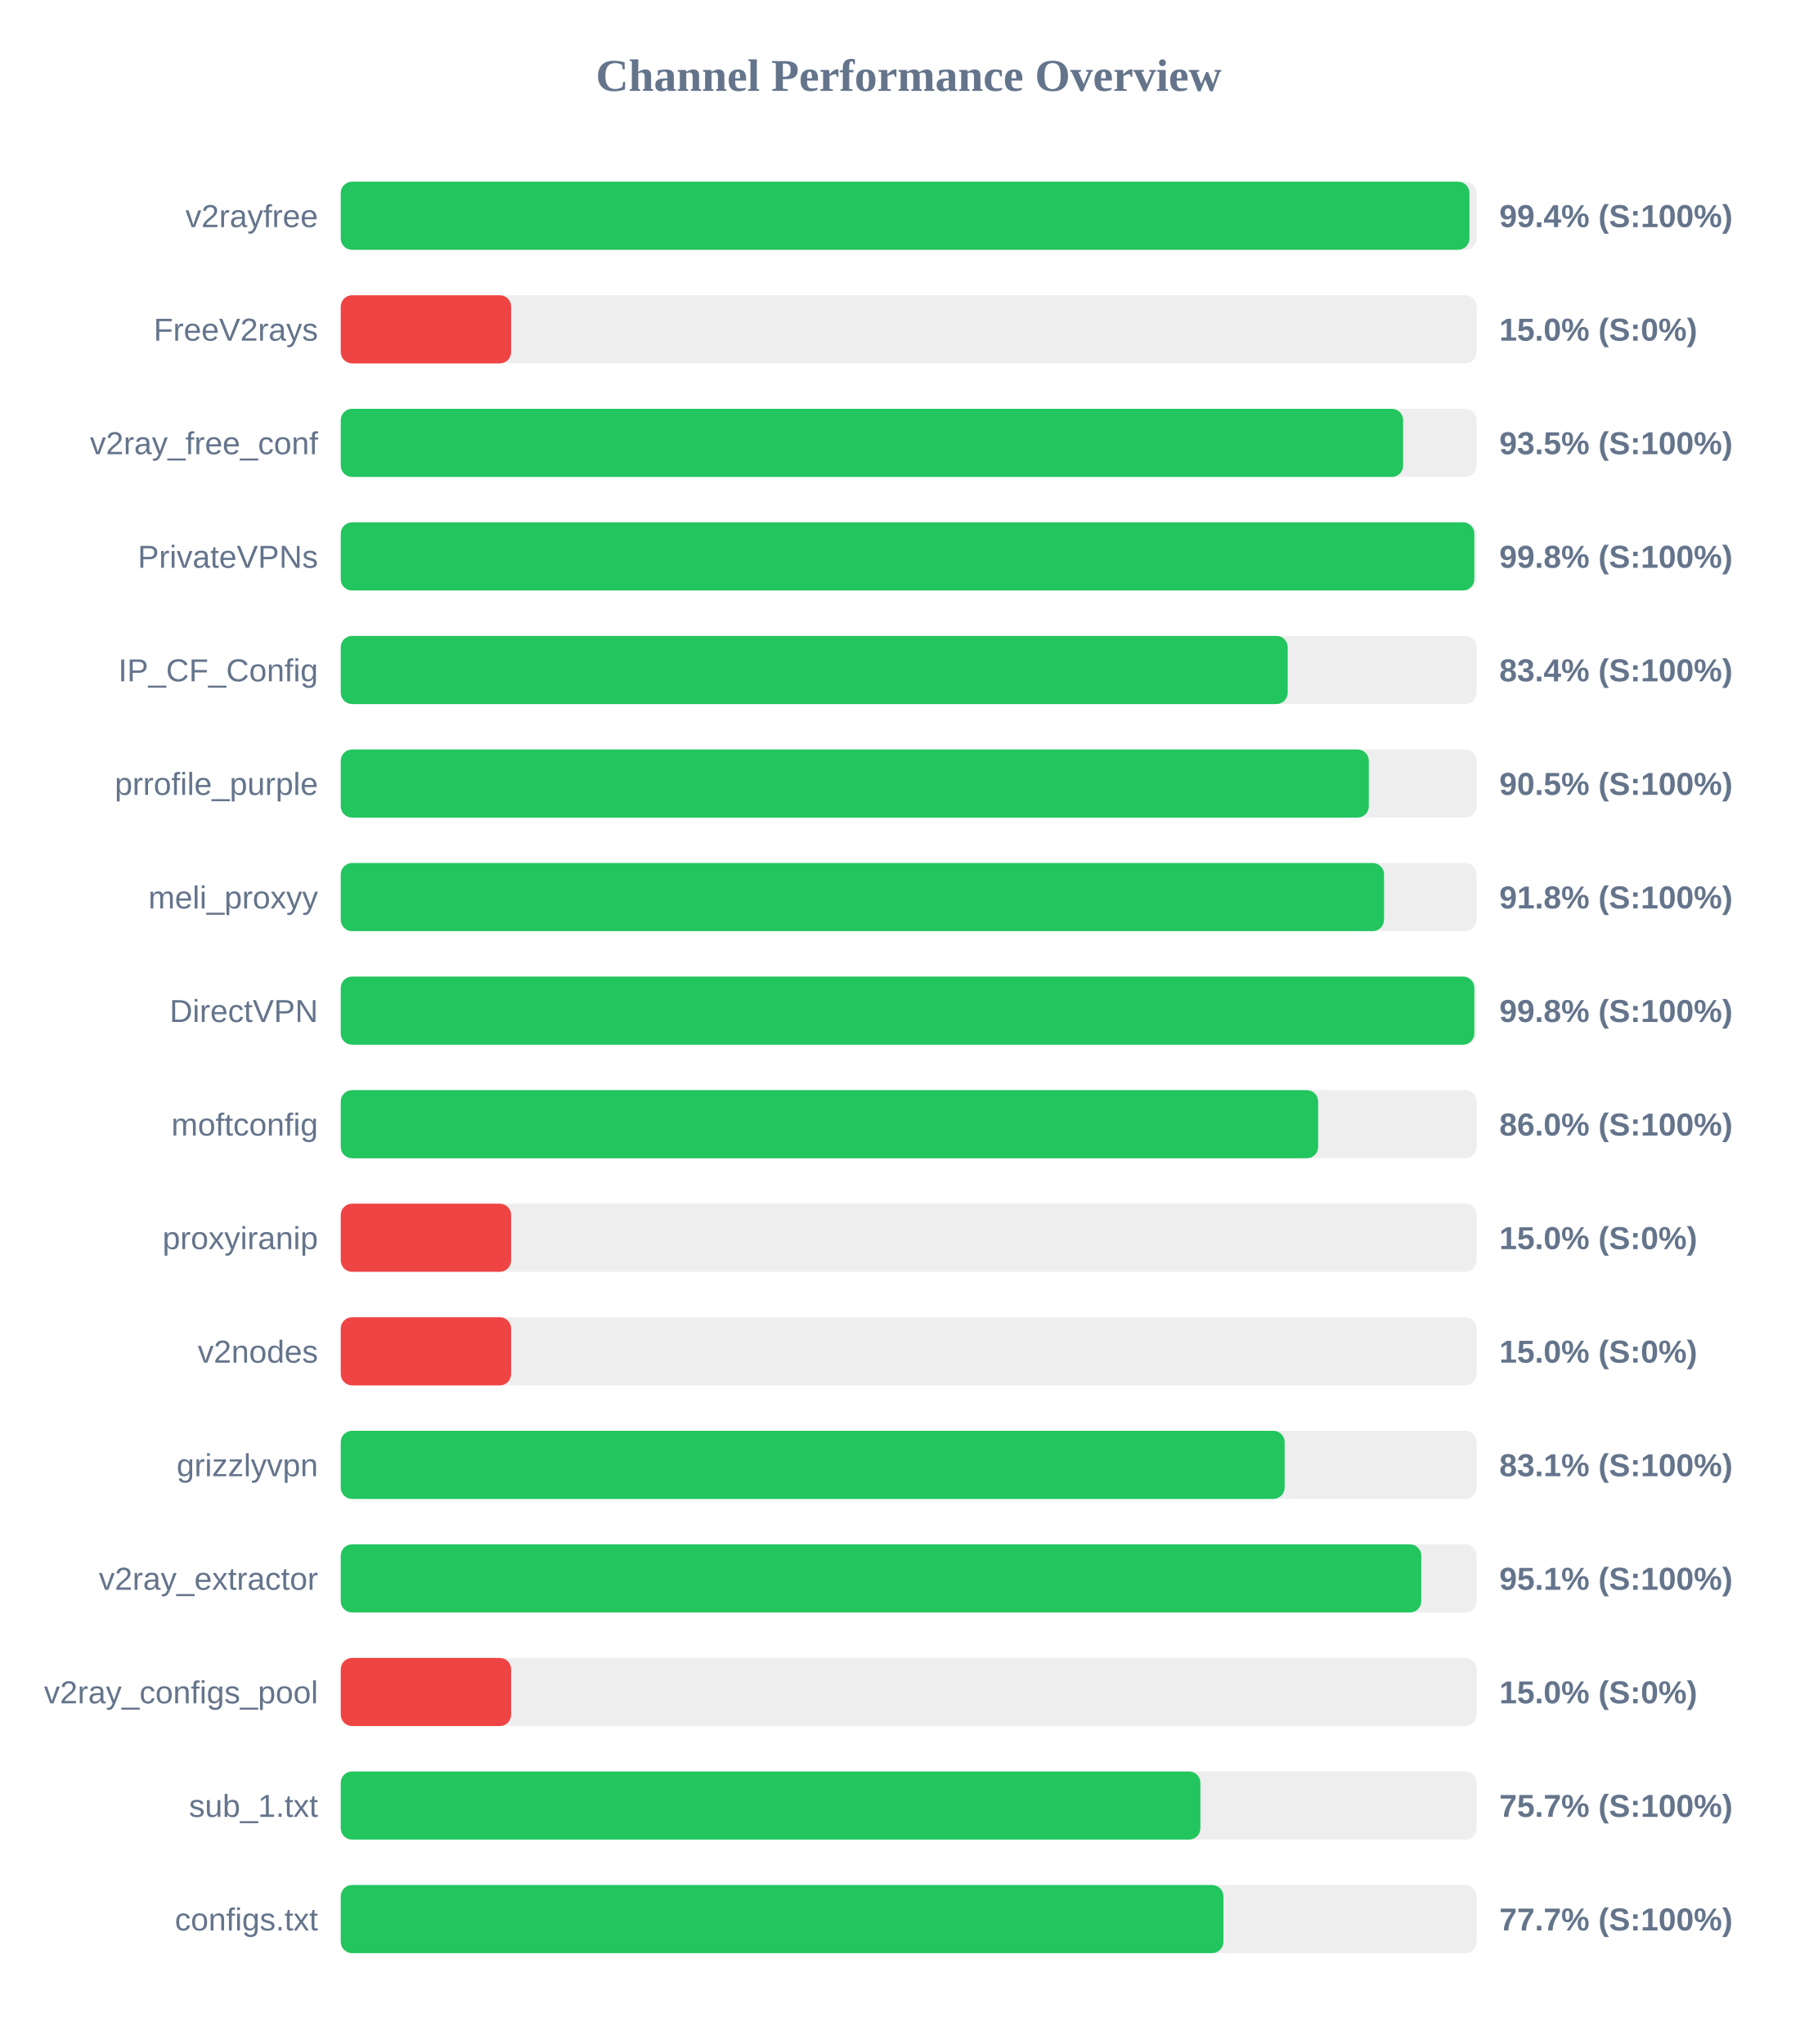
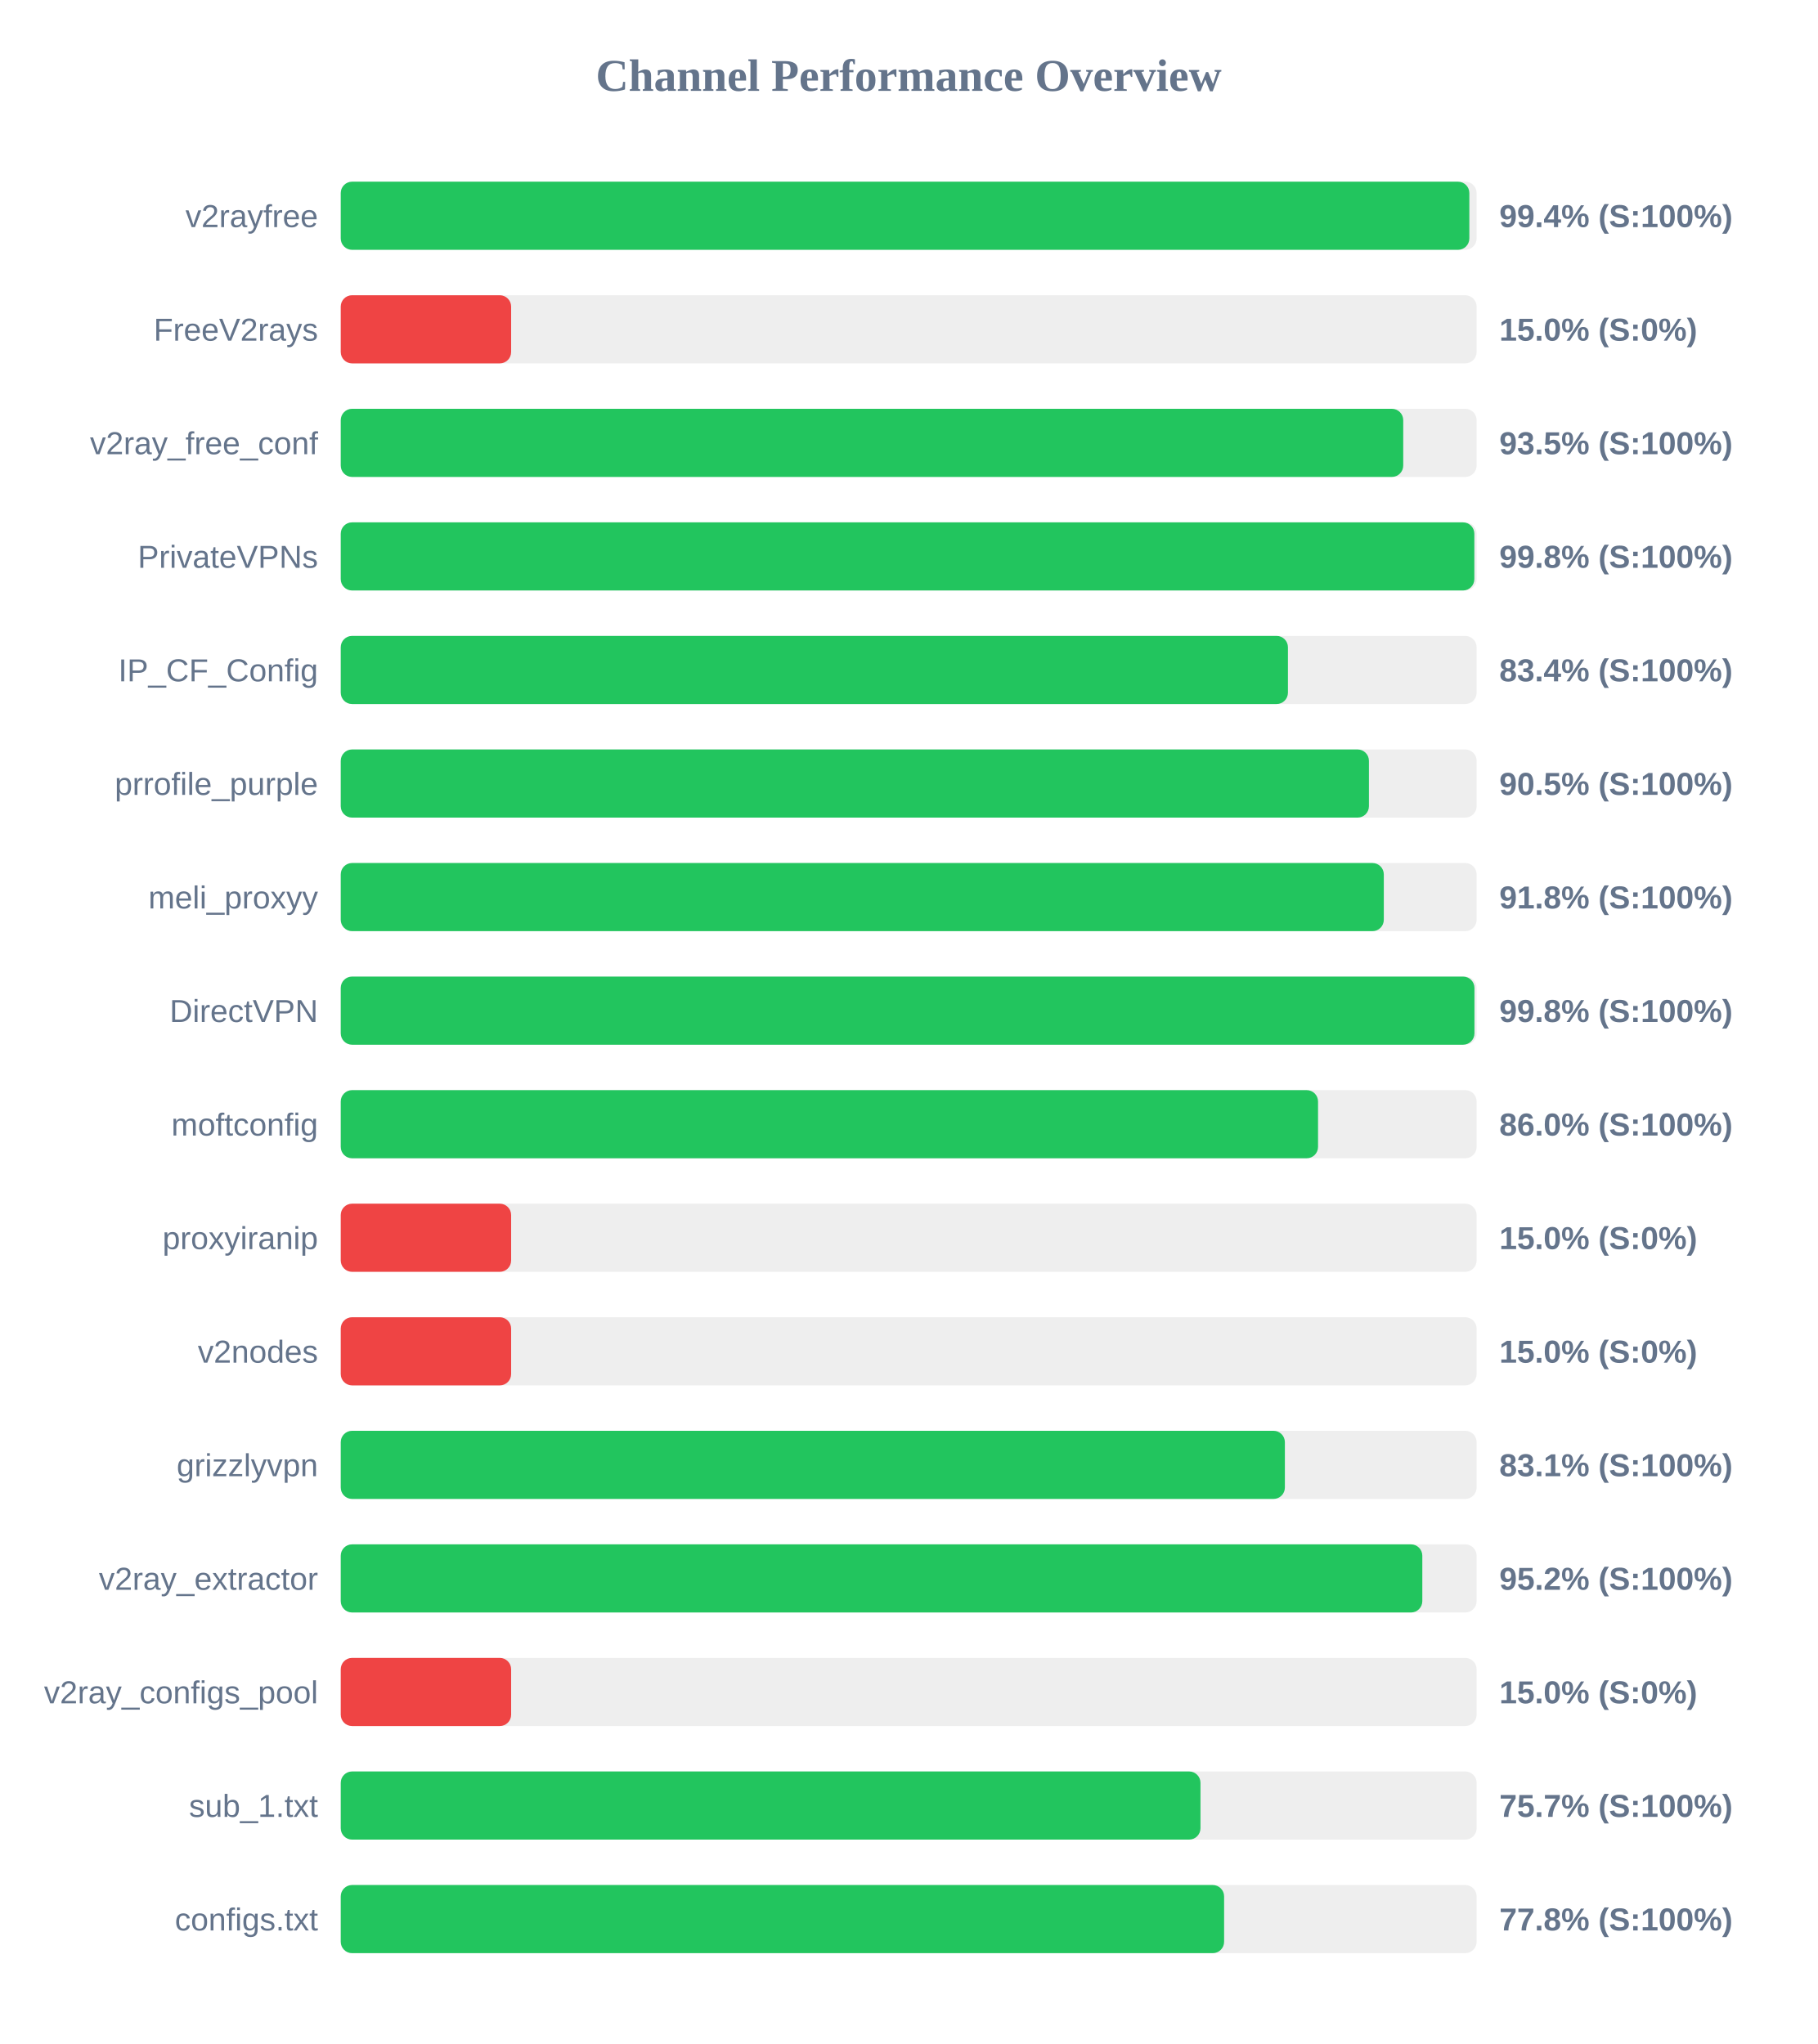
<svg xmlns="http://www.w3.org/2000/svg" width="800" height="900" version="1.1">
  <style>
        .row { font: 14px Arial; fill: #64748b; }
        .score { font: bold 14px Arial; fill: #64748b; }
    </style>
  <text x="400" y="40" text-anchor="middle" font-size="20px" font-weight="bold" fill="#64748b">Channel Performance Overview</text>
  <rect x="150" y="80" width="500" height="30" fill="#eee" rx="5" />
-   <rect x="150" y="80" width="496.85" height="30" fill="#22c55e" rx="5" />
+   <rect x="150" y="80" width="496.8" height="30" fill="#22c55e" rx="5" />
  <text x="140" y="100" text-anchor="end" class="row">v2rayfree</text>
  <text x="660" y="100" text-anchor="start" class="score">99.4% (S:100%)</text>
  <rect x="150" y="130" width="500" height="30" fill="#eee" rx="5" />
  <rect x="150" y="130" width="75.0" height="30" fill="#ef4444" rx="5" />
  <text x="140" y="150" text-anchor="end" class="row">FreeV2rays</text>
  <text x="660" y="150" text-anchor="start" class="score">15.0% (S:0%)</text>
  <rect x="150" y="180" width="500" height="30" fill="#eee" rx="5" />
-   <rect x="150" y="180" width="467.65" height="30" fill="#22c55e" rx="5" />
+   <rect x="150" y="180" width="467.7" height="30" fill="#22c55e" rx="5" />
  <text x="140" y="200" text-anchor="end" class="row">v2ray_free_conf</text>
  <text x="660" y="200" text-anchor="start" class="score">93.5% (S:100%)</text>
  <rect x="150" y="230" width="500" height="30" fill="#eee" rx="5" />
  <rect x="150" y="230" width="499.0" height="30" fill="#22c55e" rx="5" />
  <text x="140" y="250" text-anchor="end" class="row">PrivateVPNs</text>
  <text x="660" y="250" text-anchor="start" class="score">99.8% (S:100%)</text>
  <rect x="150" y="280" width="500" height="30" fill="#eee" rx="5" />
-   <rect x="150" y="280" width="416.85" height="30" fill="#22c55e" rx="5" />
+   <rect x="150" y="280" width="416.95" height="30" fill="#22c55e" rx="5" />
  <text x="140" y="300" text-anchor="end" class="row">IP_CF_Config</text>
  <text x="660" y="300" text-anchor="start" class="score">83.4% (S:100%)</text>
  <rect x="150" y="330" width="500" height="30" fill="#eee" rx="5" />
-   <rect x="150" y="330" width="452.55" height="30" fill="#22c55e" rx="5" />
+   <rect x="150" y="330" width="452.6" height="30" fill="#22c55e" rx="5" />
  <text x="140" y="350" text-anchor="end" class="row">prrofile_purple</text>
  <text x="660" y="350" text-anchor="start" class="score">90.5% (S:100%)</text>
  <rect x="150" y="380" width="500" height="30" fill="#eee" rx="5" />
-   <rect x="150" y="380" width="459.25" height="30" fill="#22c55e" rx="5" />
+   <rect x="150" y="380" width="459.15" height="30" fill="#22c55e" rx="5" />
  <text x="140" y="400" text-anchor="end" class="row">meli_proxyy</text>
  <text x="660" y="400" text-anchor="start" class="score">91.8% (S:100%)</text>
  <rect x="150" y="430" width="500" height="30" fill="#eee" rx="5" />
-   <rect x="150" y="430" width="499.0" height="30" fill="#22c55e" rx="5" />
+   <rect x="150" y="430" width="499.05" height="30" fill="#22c55e" rx="5" />
  <text x="140" y="450" text-anchor="end" class="row">DirectVPN</text>
  <text x="660" y="450" text-anchor="start" class="score">99.8% (S:100%)</text>
  <rect x="150" y="480" width="500" height="30" fill="#eee" rx="5" />
-   <rect x="150" y="480" width="430.25" height="30" fill="#22c55e" rx="5" />
+   <rect x="150" y="480" width="430.2" height="30" fill="#22c55e" rx="5" />
  <text x="140" y="500" text-anchor="end" class="row">moftconfig</text>
  <text x="660" y="500" text-anchor="start" class="score">86.0% (S:100%)</text>
  <rect x="150" y="530" width="500" height="30" fill="#eee" rx="5" />
  <rect x="150" y="530" width="75.0" height="30" fill="#ef4444" rx="5" />
  <text x="140" y="550" text-anchor="end" class="row">proxyiranip</text>
  <text x="660" y="550" text-anchor="start" class="score">15.0% (S:0%)</text>
  <rect x="150" y="580" width="500" height="30" fill="#eee" rx="5" />
  <rect x="150" y="580" width="75.0" height="30" fill="#ef4444" rx="5" />
  <text x="140" y="600" text-anchor="end" class="row">v2nodes</text>
  <text x="660" y="600" text-anchor="start" class="score">15.0% (S:0%)</text>
  <rect x="150" y="630" width="500" height="30" fill="#eee" rx="5" />
-   <rect x="150" y="630" width="415.5" height="30" fill="#22c55e" rx="5" />
+   <rect x="150" y="630" width="415.6" height="30" fill="#22c55e" rx="5" />
  <text x="140" y="650" text-anchor="end" class="row">grizzlyvpn</text>
  <text x="660" y="650" text-anchor="start" class="score">83.1% (S:100%)</text>
  <rect x="150" y="680" width="500" height="30" fill="#eee" rx="5" />
-   <rect x="150" y="680" width="475.65" height="30" fill="#22c55e" rx="5" />
+   <rect x="150" y="680" width="476.1" height="30" fill="#22c55e" rx="5" />
  <text x="140" y="700" text-anchor="end" class="row">v2ray_extractor</text>
-   <text x="660" y="700" text-anchor="start" class="score">95.1% (S:100%)</text>
+   <text x="660" y="700" text-anchor="start" class="score">95.2% (S:100%)</text>
  <rect x="150" y="730" width="500" height="30" fill="#eee" rx="5" />
  <rect x="150" y="730" width="75.0" height="30" fill="#ef4444" rx="5" />
  <text x="140" y="750" text-anchor="end" class="row">v2ray_configs_pool</text>
  <text x="660" y="750" text-anchor="start" class="score">15.0% (S:0%)</text>
  <rect x="150" y="780" width="500" height="30" fill="#eee" rx="5" />
-   <rect x="150" y="780" width="378.4" height="30" fill="#22c55e" rx="5" />
+   <rect x="150" y="780" width="378.45" height="30" fill="#22c55e" rx="5" />
  <text x="140" y="800" text-anchor="end" class="row">sub_1.txt</text>
  <text x="660" y="800" text-anchor="start" class="score">75.7% (S:100%)</text>
  <rect x="150" y="830" width="500" height="30" fill="#eee" rx="5" />
-   <rect x="150" y="830" width="388.55" height="30" fill="#22c55e" rx="5" />
+   <rect x="150" y="830" width="388.85" height="30" fill="#22c55e" rx="5" />
  <text x="140" y="850" text-anchor="end" class="row">configs.txt</text>
-   <text x="660" y="850" text-anchor="start" class="score">77.7% (S:100%)</text>
+   <text x="660" y="850" text-anchor="start" class="score">77.8% (S:100%)</text>
</svg>
